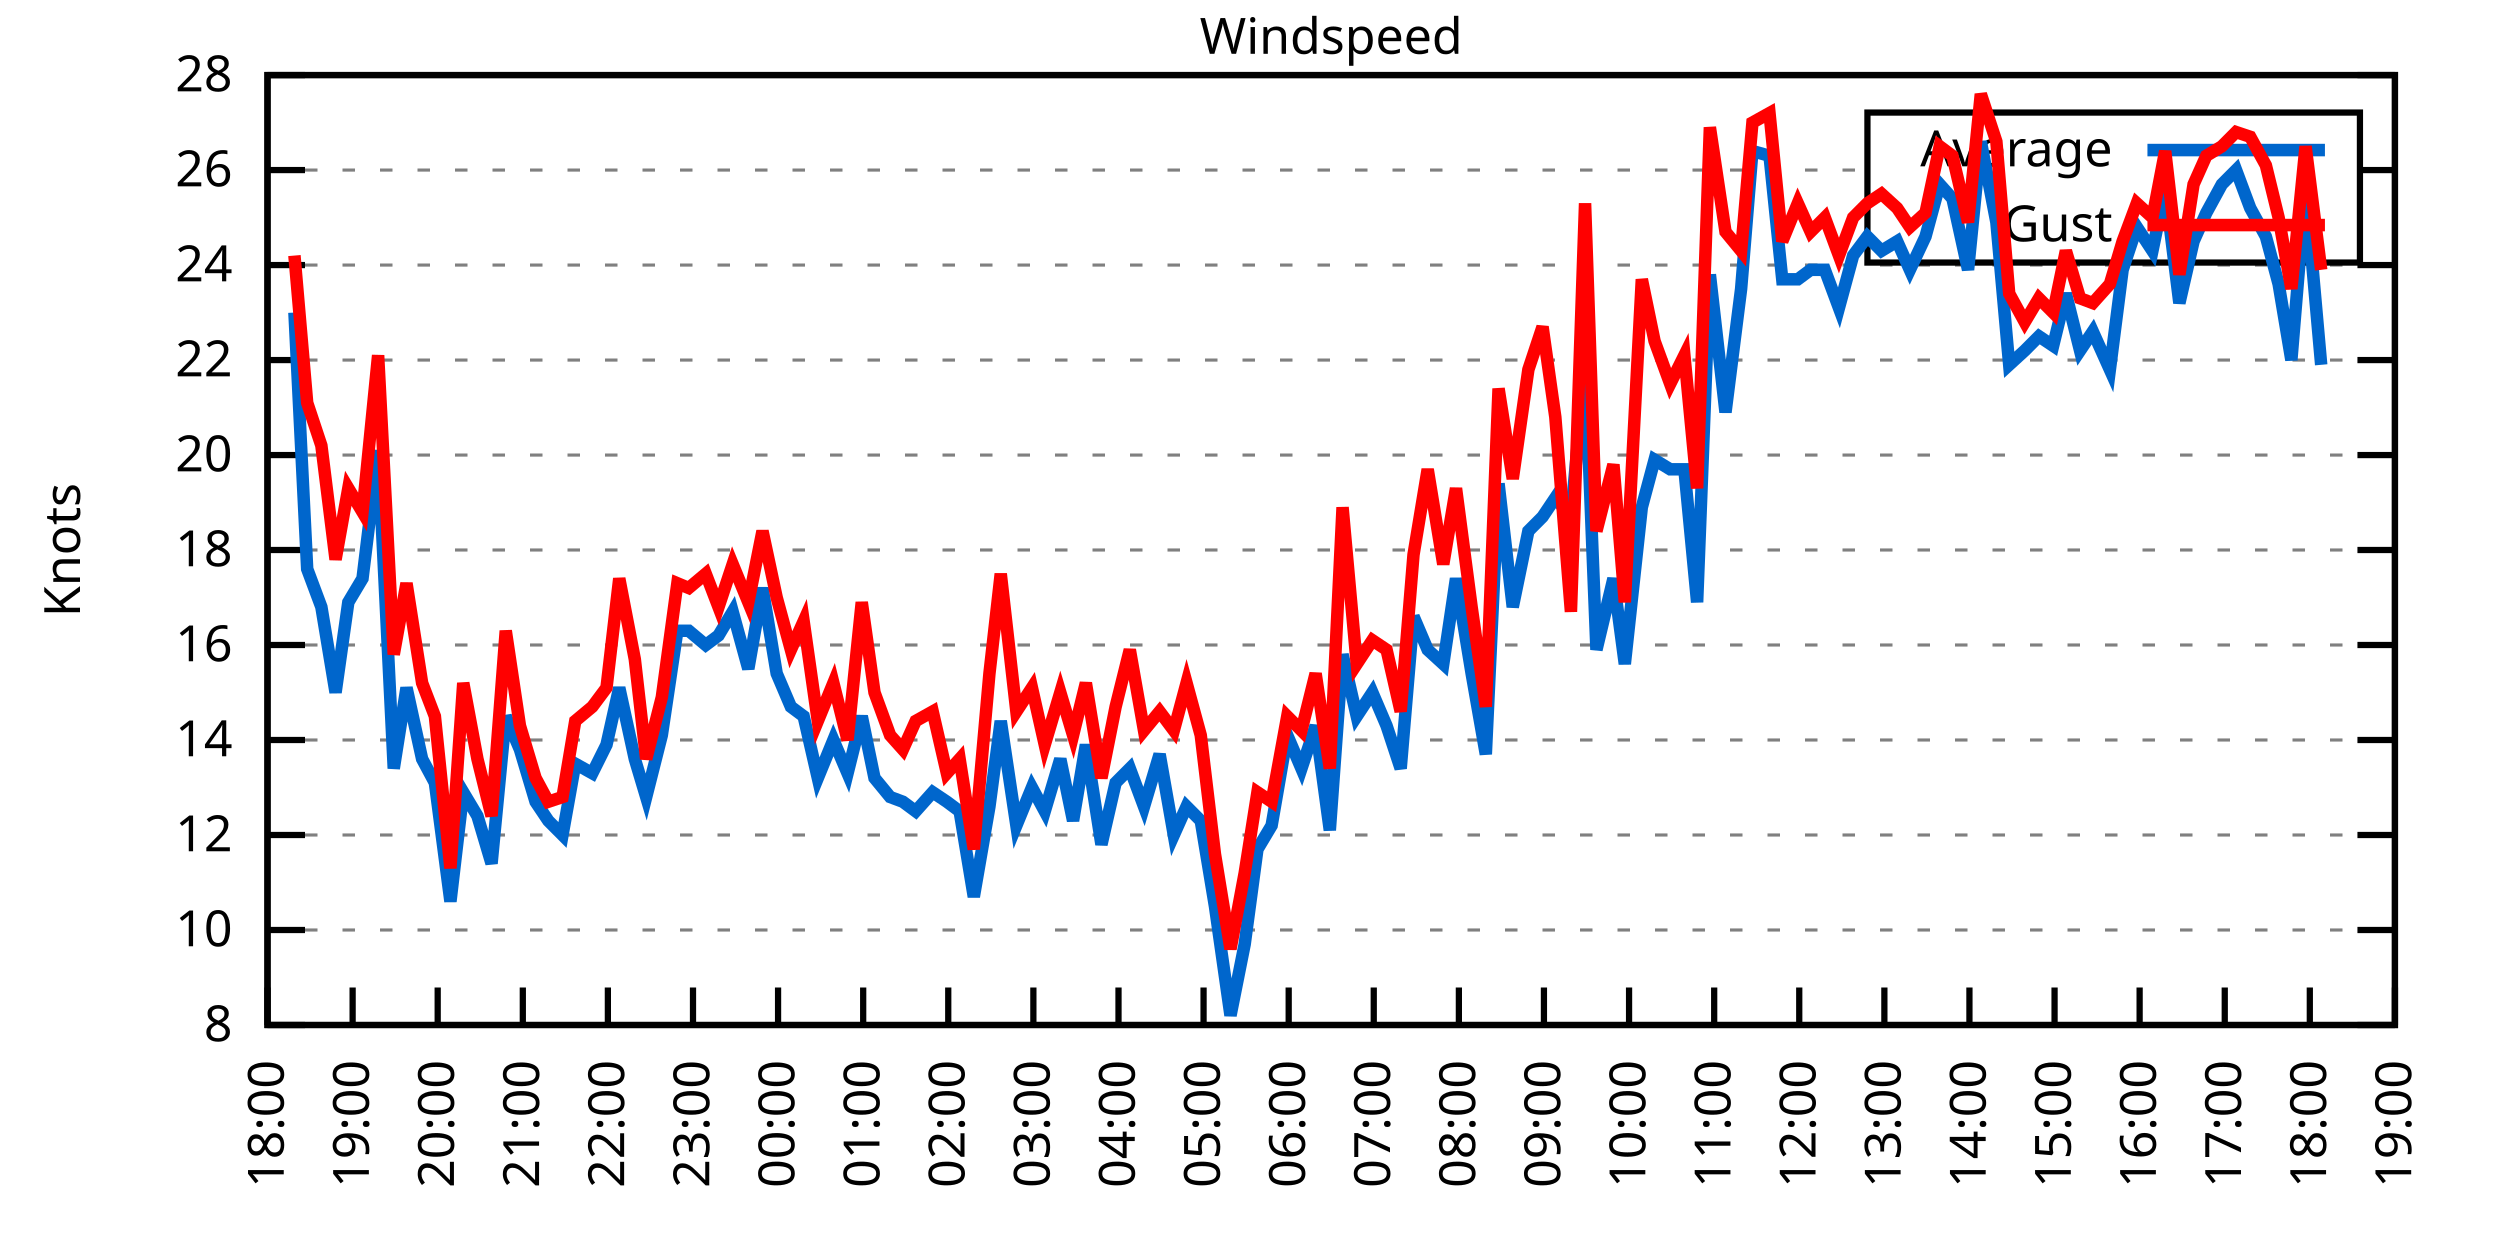
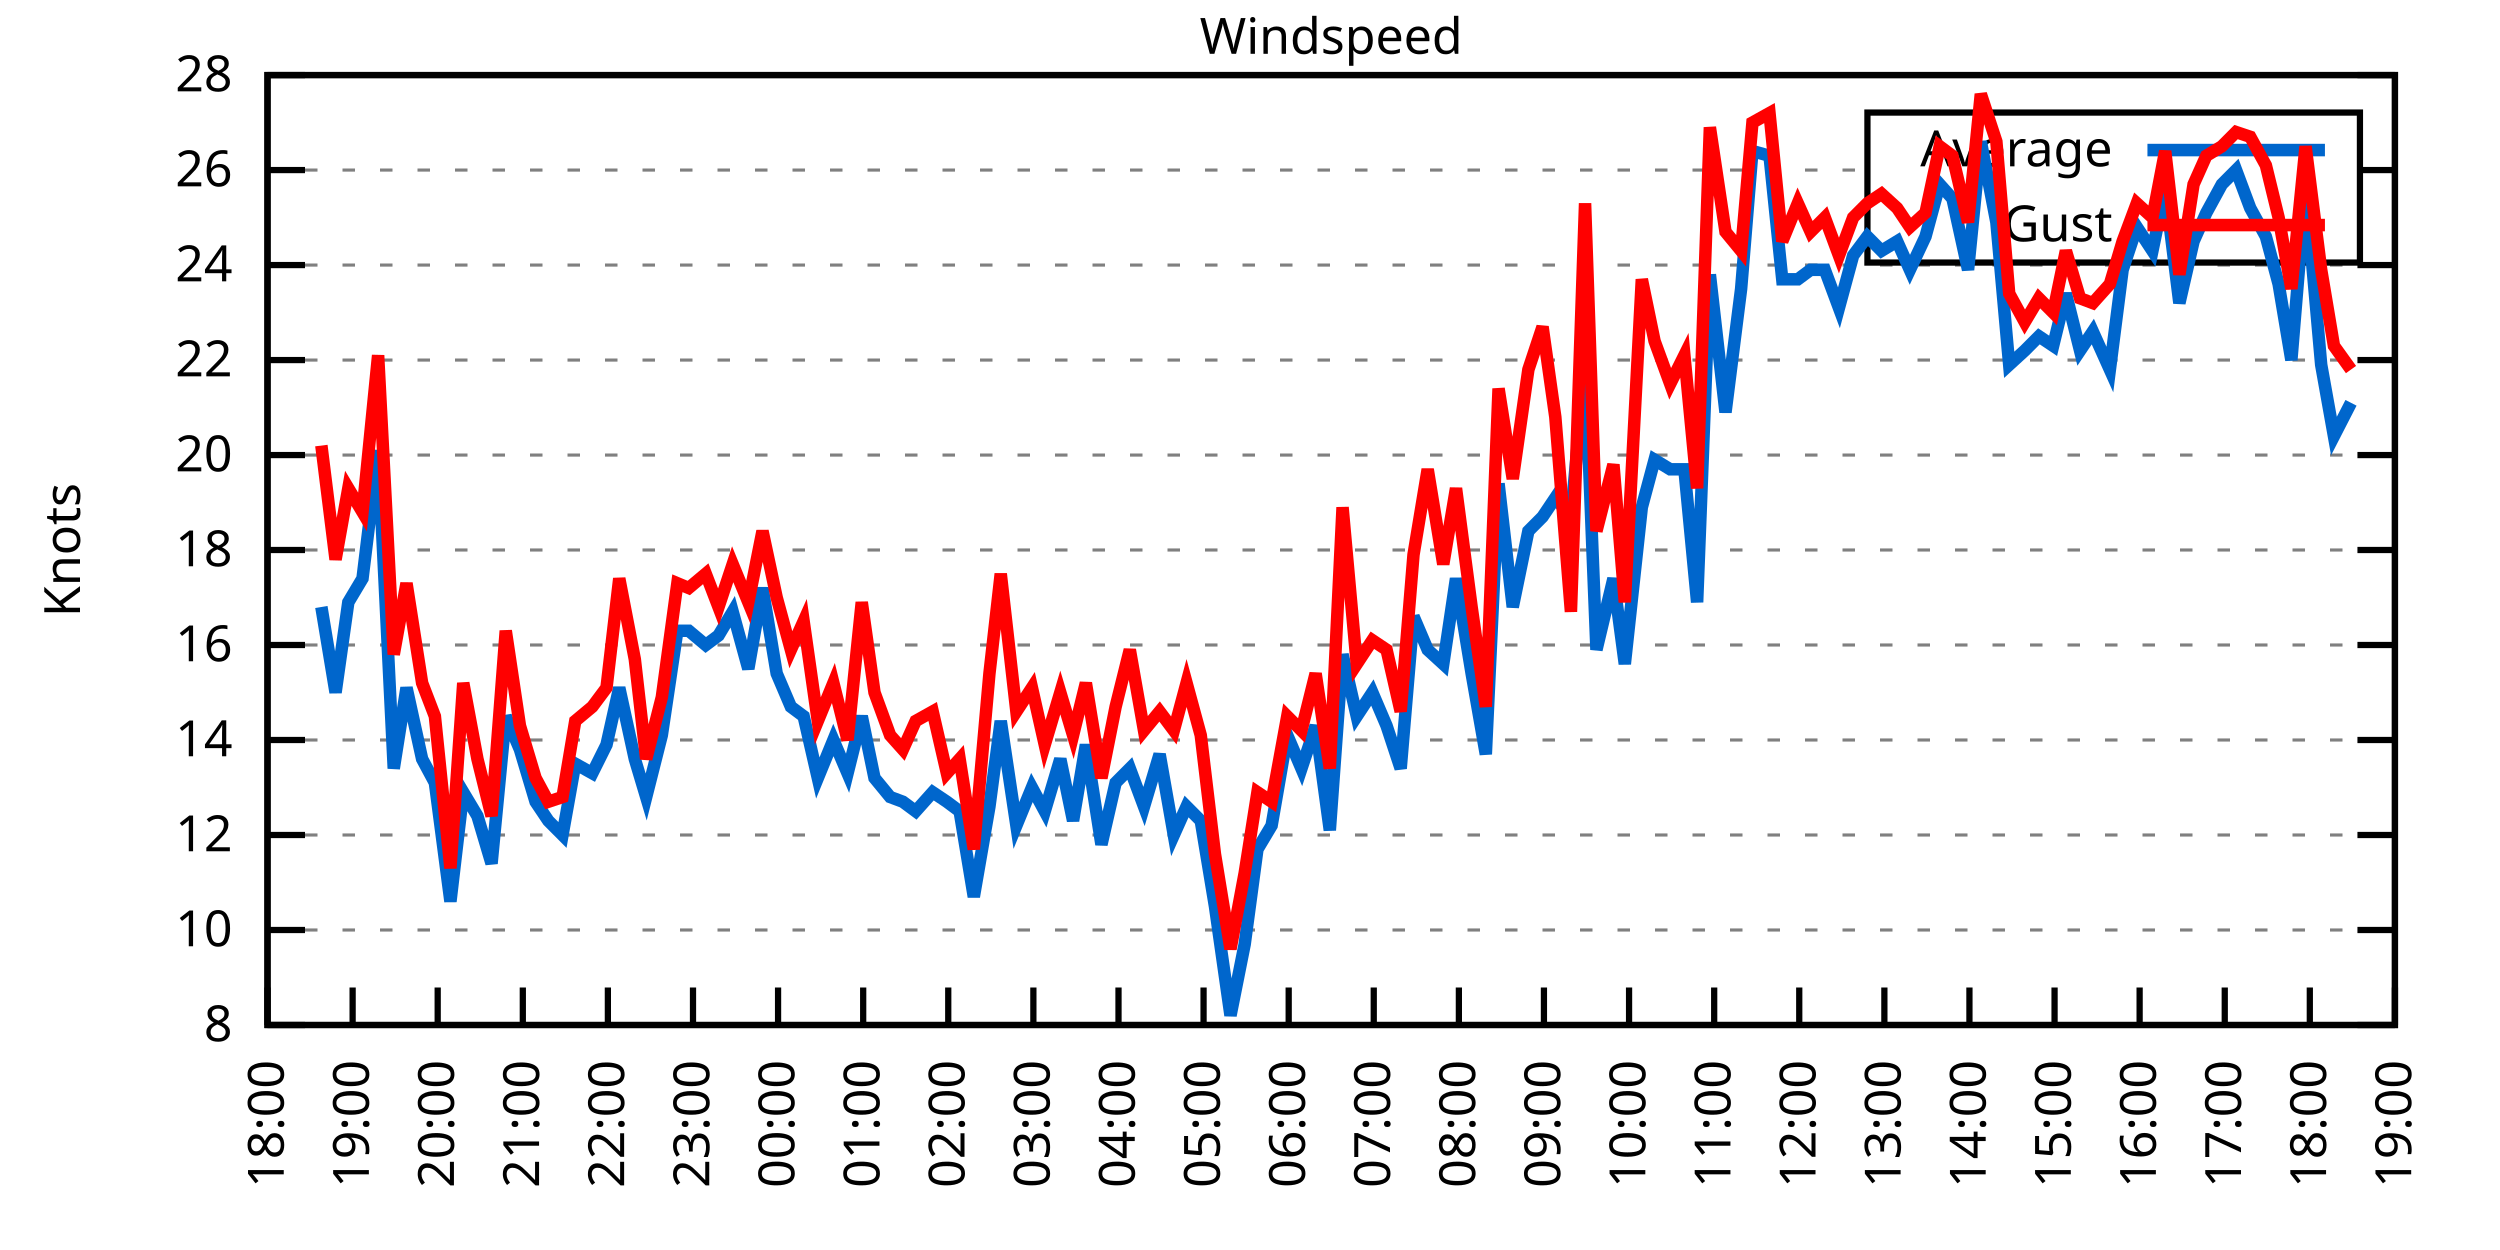
<svg xmlns="http://www.w3.org/2000/svg" xmlns:xlink="http://www.w3.org/1999/xlink" width="400" height="200" viewBox="0 0 400 200">
  <g id="gnuplot_canvas">
    <rect x="0" y="0" width="400" height="200" fill="none" />
    <defs>
      <circle id="gpDot" r="0.5" stroke-width="0.5" stroke="currentColor" />
      <path id="gpPt0" stroke-width="0.333" stroke="currentColor" d="M-1,0 h2 M0,-1 v2" />
      <path id="gpPt1" stroke-width="0.333" stroke="currentColor" d="M-1,-1 L1,1 M1,-1 L-1,1" />
      <path id="gpPt2" stroke-width="0.333" stroke="currentColor" d="M-1,0 L1,0 M0,-1 L0,1 M-1,-1 L1,1 M-1,1 L1,-1" />
      <rect id="gpPt3" stroke-width="0.333" stroke="currentColor" x="-1" y="-1" width="2" height="2" />
      <rect id="gpPt4" stroke-width="0.333" stroke="currentColor" fill="currentColor" x="-1" y="-1" width="2" height="2" />
      <circle id="gpPt5" stroke-width="0.333" stroke="currentColor" cx="0" cy="0" r="1" />
      <use xlink:href="#gpPt5" id="gpPt6" fill="currentColor" stroke="none" />
      <path id="gpPt7" stroke-width="0.333" stroke="currentColor" d="M0,-1.33 L-1.33,0.67 L1.33,0.67 z" />
      <use xlink:href="#gpPt7" id="gpPt8" fill="currentColor" stroke="none" />
      <use xlink:href="#gpPt7" id="gpPt9" stroke="currentColor" transform="rotate(180)" />
      <use xlink:href="#gpPt9" id="gpPt10" fill="currentColor" stroke="none" />
      <use xlink:href="#gpPt3" id="gpPt11" stroke="currentColor" transform="rotate(45)" />
      <use xlink:href="#gpPt11" id="gpPt12" fill="currentColor" stroke="none" />
      <path id="gpPt13" stroke-width="0.333" stroke="currentColor" d="M0,1.330 L1.265,0.411 L0.782,-1.067 L-0.782,-1.076 L-1.265,0.411 z" />
      <use xlink:href="#gpPt13" id="gpPt14" fill="currentColor" stroke="none" />
      <filter id="textbox" filterUnits="objectBoundingBox" x="0" y="0" height="1" width="1">
        <feFlood flood-color="white" flood-opacity="1" result="bgnd" />
        <feComposite in="SourceGraphic" in2="bgnd" operator="atop" />
      </filter>
      <filter id="greybox" filterUnits="objectBoundingBox" x="0" y="0" height="1" width="1">
        <feFlood flood-color="lightgrey" flood-opacity="1" result="grey" />
        <feComposite in="SourceGraphic" in2="grey" operator="atop" />
      </filter>
    </defs>
    <g fill="none" color="white" stroke="currentColor" stroke-width="1.00" stroke-linecap="butt" stroke-linejoin="miter">
</g>
    <g fill="none" color="black" stroke="currentColor" stroke-width="1.00" stroke-linecap="butt" stroke-linejoin="miter">
      <g stroke="none" shape-rendering="crispEdges">
        <polygon fill="rgb(255, 255, 255)" points="42.80,164.00 383.18,164.00 383.18,12.02 42.80,12.02 " />
      </g>
    </g>
    <g fill="none" color="black" stroke="currentColor" stroke-width="1.00" stroke-linecap="butt" stroke-linejoin="miter">
</g>
    <g fill="none" color="black" stroke="black" stroke-width="0.50" stroke-linecap="butt" stroke-linejoin="miter">
</g>
    <g fill="none" color="gray" stroke="currentColor" stroke-width="0.50" stroke-linecap="butt" stroke-linejoin="miter">
      <path stroke="gray" stroke-dasharray="2,4" class="gridline" d="M42.80,164.00 L383.19,164.00  " />
    </g>
    <g fill="none" color="gray" stroke="gray" stroke-width="1.00" stroke-linecap="butt" stroke-linejoin="miter">
</g>
    <g fill="none" color="black" stroke="currentColor" stroke-width="1.00" stroke-linecap="butt" stroke-linejoin="miter">
      <path stroke="black" d="M42.80,164.00 L48.80,164.00 M383.19,164.00 L377.19,164.00  " />
      <g transform="translate(37.20,166.60)" stroke="none" fill="black" font-family="Sans" font-size="8.00" text-anchor="end">
        <text>
          <tspan font-family="Sans"> 8</tspan>
        </text>
      </g>
    </g>
    <g fill="none" color="black" stroke="currentColor" stroke-width="1.00" stroke-linecap="butt" stroke-linejoin="miter">
</g>
    <g fill="none" color="black" stroke="black" stroke-width="0.50" stroke-linecap="butt" stroke-linejoin="miter">
</g>
    <g fill="none" color="gray" stroke="currentColor" stroke-width="0.50" stroke-linecap="butt" stroke-linejoin="miter">
      <path stroke="gray" stroke-dasharray="2,4" class="gridline" d="M42.80,148.80 L383.19,148.80  " />
    </g>
    <g fill="none" color="gray" stroke="gray" stroke-width="1.00" stroke-linecap="butt" stroke-linejoin="miter">
</g>
    <g fill="none" color="black" stroke="currentColor" stroke-width="1.00" stroke-linecap="butt" stroke-linejoin="miter">
      <path stroke="black" d="M42.80,148.80 L48.80,148.80 M383.19,148.80 L377.19,148.80  " />
      <g transform="translate(37.20,151.40)" stroke="none" fill="black" font-family="Sans" font-size="8.00" text-anchor="end">
        <text>
          <tspan font-family="Sans"> 10</tspan>
        </text>
      </g>
    </g>
    <g fill="none" color="black" stroke="currentColor" stroke-width="1.00" stroke-linecap="butt" stroke-linejoin="miter">
</g>
    <g fill="none" color="black" stroke="black" stroke-width="0.50" stroke-linecap="butt" stroke-linejoin="miter">
</g>
    <g fill="none" color="gray" stroke="currentColor" stroke-width="0.50" stroke-linecap="butt" stroke-linejoin="miter">
      <path stroke="gray" stroke-dasharray="2,4" class="gridline" d="M42.80,133.60 L383.19,133.60  " />
    </g>
    <g fill="none" color="gray" stroke="gray" stroke-width="1.00" stroke-linecap="butt" stroke-linejoin="miter">
</g>
    <g fill="none" color="black" stroke="currentColor" stroke-width="1.00" stroke-linecap="butt" stroke-linejoin="miter">
      <path stroke="black" d="M42.80,133.60 L48.80,133.60 M383.19,133.60 L377.19,133.60  " />
      <g transform="translate(37.20,136.20)" stroke="none" fill="black" font-family="Sans" font-size="8.00" text-anchor="end">
        <text>
          <tspan font-family="Sans"> 12</tspan>
        </text>
      </g>
    </g>
    <g fill="none" color="black" stroke="currentColor" stroke-width="1.00" stroke-linecap="butt" stroke-linejoin="miter">
</g>
    <g fill="none" color="black" stroke="black" stroke-width="0.50" stroke-linecap="butt" stroke-linejoin="miter">
</g>
    <g fill="none" color="gray" stroke="currentColor" stroke-width="0.50" stroke-linecap="butt" stroke-linejoin="miter">
      <path stroke="gray" stroke-dasharray="2,4" class="gridline" d="M42.80,118.40 L383.19,118.40  " />
    </g>
    <g fill="none" color="gray" stroke="gray" stroke-width="1.00" stroke-linecap="butt" stroke-linejoin="miter">
</g>
    <g fill="none" color="black" stroke="currentColor" stroke-width="1.00" stroke-linecap="butt" stroke-linejoin="miter">
      <path stroke="black" d="M42.80,118.40 L48.80,118.40 M383.19,118.40 L377.19,118.40  " />
      <g transform="translate(37.20,121.00)" stroke="none" fill="black" font-family="Sans" font-size="8.00" text-anchor="end">
        <text>
          <tspan font-family="Sans"> 14</tspan>
        </text>
      </g>
    </g>
    <g fill="none" color="black" stroke="currentColor" stroke-width="1.00" stroke-linecap="butt" stroke-linejoin="miter">
</g>
    <g fill="none" color="black" stroke="black" stroke-width="0.50" stroke-linecap="butt" stroke-linejoin="miter">
</g>
    <g fill="none" color="gray" stroke="currentColor" stroke-width="0.50" stroke-linecap="butt" stroke-linejoin="miter">
      <path stroke="gray" stroke-dasharray="2,4" class="gridline" d="M42.80,103.20 L383.19,103.20  " />
    </g>
    <g fill="none" color="gray" stroke="gray" stroke-width="1.00" stroke-linecap="butt" stroke-linejoin="miter">
</g>
    <g fill="none" color="black" stroke="currentColor" stroke-width="1.00" stroke-linecap="butt" stroke-linejoin="miter">
      <path stroke="black" d="M42.80,103.20 L48.80,103.20 M383.19,103.20 L377.19,103.20  " />
      <g transform="translate(37.20,105.80)" stroke="none" fill="black" font-family="Sans" font-size="8.00" text-anchor="end">
        <text>
          <tspan font-family="Sans"> 16</tspan>
        </text>
      </g>
    </g>
    <g fill="none" color="black" stroke="currentColor" stroke-width="1.00" stroke-linecap="butt" stroke-linejoin="miter">
</g>
    <g fill="none" color="black" stroke="black" stroke-width="0.50" stroke-linecap="butt" stroke-linejoin="miter">
</g>
    <g fill="none" color="gray" stroke="currentColor" stroke-width="0.50" stroke-linecap="butt" stroke-linejoin="miter">
      <path stroke="gray" stroke-dasharray="2,4" class="gridline" d="M42.80,88.00 L383.19,88.00  " />
    </g>
    <g fill="none" color="gray" stroke="gray" stroke-width="1.00" stroke-linecap="butt" stroke-linejoin="miter">
</g>
    <g fill="none" color="black" stroke="currentColor" stroke-width="1.00" stroke-linecap="butt" stroke-linejoin="miter">
      <path stroke="black" d="M42.80,88.00 L48.80,88.00 M383.19,88.00 L377.19,88.00  " />
      <g transform="translate(37.20,90.60)" stroke="none" fill="black" font-family="Sans" font-size="8.00" text-anchor="end">
        <text>
          <tspan font-family="Sans"> 18</tspan>
        </text>
      </g>
    </g>
    <g fill="none" color="black" stroke="currentColor" stroke-width="1.00" stroke-linecap="butt" stroke-linejoin="miter">
</g>
    <g fill="none" color="black" stroke="black" stroke-width="0.50" stroke-linecap="butt" stroke-linejoin="miter">
</g>
    <g fill="none" color="gray" stroke="currentColor" stroke-width="0.50" stroke-linecap="butt" stroke-linejoin="miter">
      <path stroke="gray" stroke-dasharray="2,4" class="gridline" d="M42.80,72.81 L383.19,72.81  " />
    </g>
    <g fill="none" color="gray" stroke="gray" stroke-width="1.00" stroke-linecap="butt" stroke-linejoin="miter">
</g>
    <g fill="none" color="black" stroke="currentColor" stroke-width="1.00" stroke-linecap="butt" stroke-linejoin="miter">
      <path stroke="black" d="M42.80,72.81 L48.80,72.81 M383.19,72.81 L377.19,72.81  " />
      <g transform="translate(37.20,75.41)" stroke="none" fill="black" font-family="Sans" font-size="8.00" text-anchor="end">
        <text>
          <tspan font-family="Sans"> 20</tspan>
        </text>
      </g>
    </g>
    <g fill="none" color="black" stroke="currentColor" stroke-width="1.00" stroke-linecap="butt" stroke-linejoin="miter">
</g>
    <g fill="none" color="black" stroke="black" stroke-width="0.50" stroke-linecap="butt" stroke-linejoin="miter">
</g>
    <g fill="none" color="gray" stroke="currentColor" stroke-width="0.50" stroke-linecap="butt" stroke-linejoin="miter">
      <path stroke="gray" stroke-dasharray="2,4" class="gridline" d="M42.80,57.61 L383.19,57.61  " />
    </g>
    <g fill="none" color="gray" stroke="gray" stroke-width="1.00" stroke-linecap="butt" stroke-linejoin="miter">
</g>
    <g fill="none" color="black" stroke="currentColor" stroke-width="1.00" stroke-linecap="butt" stroke-linejoin="miter">
      <path stroke="black" d="M42.80,57.61 L48.80,57.61 M383.19,57.61 L377.19,57.61  " />
      <g transform="translate(37.20,60.21)" stroke="none" fill="black" font-family="Sans" font-size="8.00" text-anchor="end">
        <text>
          <tspan font-family="Sans"> 22</tspan>
        </text>
      </g>
    </g>
    <g fill="none" color="black" stroke="currentColor" stroke-width="1.00" stroke-linecap="butt" stroke-linejoin="miter">
</g>
    <g fill="none" color="black" stroke="black" stroke-width="0.50" stroke-linecap="butt" stroke-linejoin="miter">
</g>
    <g fill="none" color="gray" stroke="currentColor" stroke-width="0.50" stroke-linecap="butt" stroke-linejoin="miter">
      <path stroke="gray" stroke-dasharray="2,4" class="gridline" d="M42.80,42.41 L383.19,42.41  " />
    </g>
    <g fill="none" color="gray" stroke="gray" stroke-width="1.00" stroke-linecap="butt" stroke-linejoin="miter">
</g>
    <g fill="none" color="black" stroke="currentColor" stroke-width="1.00" stroke-linecap="butt" stroke-linejoin="miter">
      <path stroke="black" d="M42.80,42.41 L48.80,42.41 M383.19,42.41 L377.19,42.41  " />
      <g transform="translate(37.20,45.01)" stroke="none" fill="black" font-family="Sans" font-size="8.00" text-anchor="end">
        <text>
          <tspan font-family="Sans"> 24</tspan>
        </text>
      </g>
    </g>
    <g fill="none" color="black" stroke="currentColor" stroke-width="1.00" stroke-linecap="butt" stroke-linejoin="miter">
</g>
    <g fill="none" color="black" stroke="black" stroke-width="0.50" stroke-linecap="butt" stroke-linejoin="miter">
</g>
    <g fill="none" color="gray" stroke="currentColor" stroke-width="0.50" stroke-linecap="butt" stroke-linejoin="miter">
      <path stroke="gray" stroke-dasharray="2,4" class="gridline" d="M42.80,27.21 L298.79,27.21 M377.59,27.21 L383.19,27.21  " />
    </g>
    <g fill="none" color="gray" stroke="gray" stroke-width="1.00" stroke-linecap="butt" stroke-linejoin="miter">
</g>
    <g fill="none" color="black" stroke="currentColor" stroke-width="1.00" stroke-linecap="butt" stroke-linejoin="miter">
      <path stroke="black" d="M42.80,27.21 L48.80,27.21 M383.19,27.21 L377.19,27.21  " />
      <g transform="translate(37.20,29.81)" stroke="none" fill="black" font-family="Sans" font-size="8.00" text-anchor="end">
        <text>
          <tspan font-family="Sans"> 26</tspan>
        </text>
      </g>
    </g>
    <g fill="none" color="black" stroke="currentColor" stroke-width="1.00" stroke-linecap="butt" stroke-linejoin="miter">
</g>
    <g fill="none" color="black" stroke="black" stroke-width="0.50" stroke-linecap="butt" stroke-linejoin="miter">
</g>
    <g fill="none" color="gray" stroke="currentColor" stroke-width="0.50" stroke-linecap="butt" stroke-linejoin="miter">
      <path stroke="gray" stroke-dasharray="2,4" class="gridline" d="M42.80,12.01 L383.19,12.01  " />
    </g>
    <g fill="none" color="gray" stroke="gray" stroke-width="1.00" stroke-linecap="butt" stroke-linejoin="miter">
</g>
    <g fill="none" color="black" stroke="currentColor" stroke-width="1.00" stroke-linecap="butt" stroke-linejoin="miter">
      <path stroke="black" d="M42.80,12.01 L48.80,12.01 M383.19,12.01 L377.19,12.01  " />
      <g transform="translate(37.20,14.61)" stroke="none" fill="black" font-family="Sans" font-size="8.00" text-anchor="end">
        <text>
          <tspan font-family="Sans"> 28</tspan>
        </text>
      </g>
    </g>
    <g fill="none" color="black" stroke="currentColor" stroke-width="1.00" stroke-linecap="butt" stroke-linejoin="miter">
      <path stroke="black" d="M42.80,164.00 L42.80,158.00  " />
      <g transform="translate(45.40,169.60) rotate(270.00)" stroke="none" fill="black" font-family="Sans" font-size="8.00" text-anchor="end">
        <text>
          <tspan font-family="Sans">18:00</tspan>
        </text>
      </g>
    </g>
    <g fill="none" color="black" stroke="currentColor" stroke-width="1.00" stroke-linecap="butt" stroke-linejoin="miter">
      <path stroke="black" d="M56.42,164.00 L56.42,158.00  " />
      <g transform="translate(59.02,169.60) rotate(270.00)" stroke="none" fill="black" font-family="Sans" font-size="8.00" text-anchor="end">
        <text>
          <tspan font-family="Sans">19:00</tspan>
        </text>
      </g>
    </g>
    <g fill="none" color="black" stroke="currentColor" stroke-width="1.00" stroke-linecap="butt" stroke-linejoin="miter">
      <path stroke="black" d="M70.03,164.00 L70.03,158.00  " />
      <g transform="translate(72.63,169.60) rotate(270.00)" stroke="none" fill="black" font-family="Sans" font-size="8.00" text-anchor="end">
        <text>
          <tspan font-family="Sans">20:00</tspan>
        </text>
      </g>
    </g>
    <g fill="none" color="black" stroke="currentColor" stroke-width="1.00" stroke-linecap="butt" stroke-linejoin="miter">
      <path stroke="black" d="M83.65,164.00 L83.65,158.00  " />
      <g transform="translate(86.25,169.60) rotate(270.00)" stroke="none" fill="black" font-family="Sans" font-size="8.00" text-anchor="end">
        <text>
          <tspan font-family="Sans">21:00</tspan>
        </text>
      </g>
    </g>
    <g fill="none" color="black" stroke="currentColor" stroke-width="1.00" stroke-linecap="butt" stroke-linejoin="miter">
      <path stroke="black" d="M97.26,164.00 L97.26,158.00  " />
      <g transform="translate(99.86,169.60) rotate(270.00)" stroke="none" fill="black" font-family="Sans" font-size="8.00" text-anchor="end">
        <text>
          <tspan font-family="Sans">22:00</tspan>
        </text>
      </g>
    </g>
    <g fill="none" color="black" stroke="currentColor" stroke-width="1.00" stroke-linecap="butt" stroke-linejoin="miter">
      <path stroke="black" d="M110.88,164.00 L110.88,158.00  " />
      <g transform="translate(113.48,169.60) rotate(270.00)" stroke="none" fill="black" font-family="Sans" font-size="8.00" text-anchor="end">
        <text>
          <tspan font-family="Sans">23:00</tspan>
        </text>
      </g>
    </g>
    <g fill="none" color="black" stroke="currentColor" stroke-width="1.00" stroke-linecap="butt" stroke-linejoin="miter">
      <path stroke="black" d="M124.49,164.00 L124.49,158.00  " />
      <g transform="translate(127.09,169.60) rotate(270.00)" stroke="none" fill="black" font-family="Sans" font-size="8.00" text-anchor="end">
        <text>
          <tspan font-family="Sans">00:00</tspan>
        </text>
      </g>
    </g>
    <g fill="none" color="black" stroke="currentColor" stroke-width="1.00" stroke-linecap="butt" stroke-linejoin="miter">
      <path stroke="black" d="M138.11,164.00 L138.11,158.00  " />
      <g transform="translate(140.71,169.60) rotate(270.00)" stroke="none" fill="black" font-family="Sans" font-size="8.00" text-anchor="end">
        <text>
          <tspan font-family="Sans">01:00</tspan>
        </text>
      </g>
    </g>
    <g fill="none" color="black" stroke="currentColor" stroke-width="1.00" stroke-linecap="butt" stroke-linejoin="miter">
      <path stroke="black" d="M151.72,164.00 L151.72,158.00  " />
      <g transform="translate(154.32,169.60) rotate(270.00)" stroke="none" fill="black" font-family="Sans" font-size="8.00" text-anchor="end">
        <text>
          <tspan font-family="Sans">02:00</tspan>
        </text>
      </g>
    </g>
    <g fill="none" color="black" stroke="currentColor" stroke-width="1.00" stroke-linecap="butt" stroke-linejoin="miter">
      <path stroke="black" d="M165.34,164.00 L165.34,158.00  " />
      <g transform="translate(167.94,169.60) rotate(270.00)" stroke="none" fill="black" font-family="Sans" font-size="8.00" text-anchor="end">
        <text>
          <tspan font-family="Sans">03:00</tspan>
        </text>
      </g>
    </g>
    <g fill="none" color="black" stroke="currentColor" stroke-width="1.00" stroke-linecap="butt" stroke-linejoin="miter">
      <path stroke="black" d="M178.96,164.00 L178.96,158.00  " />
      <g transform="translate(181.56,169.60) rotate(270.00)" stroke="none" fill="black" font-family="Sans" font-size="8.00" text-anchor="end">
        <text>
          <tspan font-family="Sans">04:00</tspan>
        </text>
      </g>
    </g>
    <g fill="none" color="black" stroke="currentColor" stroke-width="1.00" stroke-linecap="butt" stroke-linejoin="miter">
      <path stroke="black" d="M192.57,164.00 L192.57,158.00  " />
      <g transform="translate(195.17,169.60) rotate(270.00)" stroke="none" fill="black" font-family="Sans" font-size="8.00" text-anchor="end">
        <text>
          <tspan font-family="Sans">05:00</tspan>
        </text>
      </g>
    </g>
    <g fill="none" color="black" stroke="currentColor" stroke-width="1.00" stroke-linecap="butt" stroke-linejoin="miter">
      <path stroke="black" d="M206.19,164.00 L206.19,158.00  " />
      <g transform="translate(208.79,169.60) rotate(270.00)" stroke="none" fill="black" font-family="Sans" font-size="8.00" text-anchor="end">
        <text>
          <tspan font-family="Sans">06:00</tspan>
        </text>
      </g>
    </g>
    <g fill="none" color="black" stroke="currentColor" stroke-width="1.00" stroke-linecap="butt" stroke-linejoin="miter">
      <path stroke="black" d="M219.80,164.00 L219.80,158.00  " />
      <g transform="translate(222.40,169.60) rotate(270.00)" stroke="none" fill="black" font-family="Sans" font-size="8.00" text-anchor="end">
        <text>
          <tspan font-family="Sans">07:00</tspan>
        </text>
      </g>
    </g>
    <g fill="none" color="black" stroke="currentColor" stroke-width="1.00" stroke-linecap="butt" stroke-linejoin="miter">
      <path stroke="black" d="M233.42,164.00 L233.42,158.00  " />
      <g transform="translate(236.02,169.60) rotate(270.00)" stroke="none" fill="black" font-family="Sans" font-size="8.00" text-anchor="end">
        <text>
          <tspan font-family="Sans">08:00</tspan>
        </text>
      </g>
    </g>
    <g fill="none" color="black" stroke="currentColor" stroke-width="1.00" stroke-linecap="butt" stroke-linejoin="miter">
      <path stroke="black" d="M247.03,164.00 L247.03,158.00  " />
      <g transform="translate(249.63,169.60) rotate(270.00)" stroke="none" fill="black" font-family="Sans" font-size="8.00" text-anchor="end">
        <text>
          <tspan font-family="Sans">09:00</tspan>
        </text>
      </g>
    </g>
    <g fill="none" color="black" stroke="currentColor" stroke-width="1.00" stroke-linecap="butt" stroke-linejoin="miter">
      <path stroke="black" d="M260.65,164.00 L260.65,158.00  " />
      <g transform="translate(263.25,169.60) rotate(270.00)" stroke="none" fill="black" font-family="Sans" font-size="8.00" text-anchor="end">
        <text>
          <tspan font-family="Sans">10:00</tspan>
        </text>
      </g>
    </g>
    <g fill="none" color="black" stroke="currentColor" stroke-width="1.00" stroke-linecap="butt" stroke-linejoin="miter">
      <path stroke="black" d="M274.27,164.00 L274.27,158.00  " />
      <g transform="translate(276.87,169.60) rotate(270.00)" stroke="none" fill="black" font-family="Sans" font-size="8.00" text-anchor="end">
        <text>
          <tspan font-family="Sans">11:00</tspan>
        </text>
      </g>
    </g>
    <g fill="none" color="black" stroke="currentColor" stroke-width="1.00" stroke-linecap="butt" stroke-linejoin="miter">
      <path stroke="black" d="M287.88,164.00 L287.88,158.00  " />
      <g transform="translate(290.48,169.60) rotate(270.00)" stroke="none" fill="black" font-family="Sans" font-size="8.00" text-anchor="end">
        <text>
          <tspan font-family="Sans">12:00</tspan>
        </text>
      </g>
    </g>
    <g fill="none" color="black" stroke="currentColor" stroke-width="1.00" stroke-linecap="butt" stroke-linejoin="miter">
      <path stroke="black" d="M301.50,164.00 L301.50,158.00  " />
      <g transform="translate(304.10,169.60) rotate(270.00)" stroke="none" fill="black" font-family="Sans" font-size="8.00" text-anchor="end">
        <text>
          <tspan font-family="Sans">13:00</tspan>
        </text>
      </g>
    </g>
    <g fill="none" color="black" stroke="currentColor" stroke-width="1.00" stroke-linecap="butt" stroke-linejoin="miter">
      <path stroke="black" d="M315.11,164.00 L315.11,158.00  " />
      <g transform="translate(317.71,169.60) rotate(270.00)" stroke="none" fill="black" font-family="Sans" font-size="8.00" text-anchor="end">
        <text>
          <tspan font-family="Sans">14:00</tspan>
        </text>
      </g>
    </g>
    <g fill="none" color="black" stroke="currentColor" stroke-width="1.00" stroke-linecap="butt" stroke-linejoin="miter">
      <path stroke="black" d="M328.73,164.00 L328.73,158.00  " />
      <g transform="translate(331.33,169.60) rotate(270.00)" stroke="none" fill="black" font-family="Sans" font-size="8.00" text-anchor="end">
        <text>
          <tspan font-family="Sans">15:00</tspan>
        </text>
      </g>
    </g>
    <g fill="none" color="black" stroke="currentColor" stroke-width="1.00" stroke-linecap="butt" stroke-linejoin="miter">
      <path stroke="black" d="M342.34,164.00 L342.34,158.00  " />
      <g transform="translate(344.94,169.60) rotate(270.00)" stroke="none" fill="black" font-family="Sans" font-size="8.00" text-anchor="end">
        <text>
          <tspan font-family="Sans">16:00</tspan>
        </text>
      </g>
    </g>
    <g fill="none" color="black" stroke="currentColor" stroke-width="1.00" stroke-linecap="butt" stroke-linejoin="miter">
      <path stroke="black" d="M355.96,164.00 L355.96,158.00  " />
      <g transform="translate(358.56,169.60) rotate(270.00)" stroke="none" fill="black" font-family="Sans" font-size="8.00" text-anchor="end">
        <text>
          <tspan font-family="Sans">17:00</tspan>
        </text>
      </g>
    </g>
    <g fill="none" color="black" stroke="currentColor" stroke-width="1.00" stroke-linecap="butt" stroke-linejoin="miter">
      <path stroke="black" d="M369.57,164.00 L369.57,158.00  " />
      <g transform="translate(372.17,169.60) rotate(270.00)" stroke="none" fill="black" font-family="Sans" font-size="8.00" text-anchor="end">
        <text>
          <tspan font-family="Sans">18:00</tspan>
        </text>
      </g>
    </g>
    <g fill="none" color="black" stroke="currentColor" stroke-width="1.00" stroke-linecap="butt" stroke-linejoin="miter">
      <path stroke="black" d="M383.19,164.00 L383.19,158.00  " />
      <g transform="translate(385.79,169.60) rotate(270.00)" stroke="none" fill="black" font-family="Sans" font-size="8.00" text-anchor="end">
        <text>
          <tspan font-family="Sans">19:00</tspan>
        </text>
      </g>
    </g>
    <g fill="none" color="black" stroke="currentColor" stroke-width="1.00" stroke-linecap="butt" stroke-linejoin="miter">
</g>
    <g fill="none" color="black" stroke="currentColor" stroke-width="1.00" stroke-linecap="butt" stroke-linejoin="miter">
      <path stroke="black" d="M42.80,12.01 L42.80,164.00 L383.19,164.00 L383.19,12.01 L42.80,12.01 Z  " />
    </g>
    <g fill="none" color="black" stroke="currentColor" stroke-width="1.00" stroke-linecap="butt" stroke-linejoin="miter">
</g>
    <g fill="none" color="black" stroke="currentColor" stroke-width="1.00" stroke-linecap="butt" stroke-linejoin="miter">
      <path stroke="black" d="M298.79,42.01 L298.79,18.01 L377.59,18.01 L377.59,42.01 L298.79,42.01 Z  " />
    </g>
    <g id="Windspeed_plot_1">
      <g fill="none" color="white" stroke="black" stroke-width="2.00" stroke-linecap="butt" stroke-linejoin="miter">
</g>
      <g fill="none" color="black" stroke="currentColor" stroke-width="2.00" stroke-linecap="butt" stroke-linejoin="miter">
        <g transform="translate(337.99,26.61)" stroke="none" fill="black" font-family="Sans" font-size="8.00" text-anchor="end">
          <text>
            <tspan font-family="Sans">Average</tspan>
          </text>
        </g>
      </g>
      <g fill="none" color="black" stroke="currentColor" stroke-width="2.00" stroke-linecap="butt" stroke-linejoin="miter">
-         <path stroke="rgb(  0, 102, 204)" d="M343.59,24.01 L371.99,24.01 M47.11,50.01 L49.15,91.04 L51.42,97.12 L53.69,110.80 L55.73,96.36 L58.00,92.56   L60.50,72.05 L63.00,122.96 L65.04,110.04 L67.54,121.44 L69.58,125.24 L72.07,144.24 L74.12,126.76 L76.39,130.56   L78.65,138.16 L80.92,114.60 L83.19,119.92 L85.69,128.28 L87.73,131.32 L90.00,133.60 L92.04,122.20 L94.77,123.72   L97.04,119.16 L99.08,110.04 L101.57,121.44 L103.39,127.52 L105.89,117.64 L108.38,100.92 L110.20,100.92 L112.92,103.20   L114.96,101.68 L117.23,97.88 L119.73,107.00 L122.00,94.08 L124.27,107.76 L126.54,113.08 L128.58,114.60 L130.85,124.48   L133.34,118.40 L135.61,123.72 L137.88,114.60 L139.92,124.48 L142.42,127.52 L144.46,128.28 L146.51,129.80 L149.23,126.76   L151.50,128.28 L153.54,129.80 L155.81,143.48 L158.31,129.04 L160.12,115.36 L162.62,132.08 L165.11,126.00 L167.16,129.80   L169.65,121.44 L171.69,131.32 L173.74,119.16 L176.23,135.12 L178.50,125.24 L180.77,122.96 L183.04,129.04 L185.54,120.68   L187.81,133.60 L189.85,129.04 L192.12,131.32 L194.39,145.00 L196.88,162.48 L199.15,151.08 L201.19,135.88 L203.46,132.08   L205.96,117.64 L208.23,122.96 L210.50,116.12 L212.77,132.84 L214.81,104.72 L217.08,114.60 L219.58,110.80 L221.85,116.12   L224.11,122.96 L226.16,98.64 L228.43,103.96 L230.92,106.24 L232.96,92.56 L235.46,107.76 L237.73,120.68 L239.77,77.37   L242.04,97.12 L244.54,84.97 L246.81,82.69 L248.85,79.65 L251.35,82.69 L253.61,58.37 L255.43,103.96 L258.15,92.56   L259.97,106.24 L262.69,81.17 L264.73,73.57 L267.23,75.09 L269.50,75.09 L271.54,96.36 L273.58,43.93 L276.08,65.97   L278.58,46.21 L280.39,24.17 L283.12,24.93 L285.16,44.69 L287.65,44.69 L289.70,43.17 L291.97,43.17 L294.23,49.25   L296.50,40.89 L298.77,37.85 L301.04,40.13 L303.54,38.61 L305.58,43.17 L308.08,37.85 L310.35,29.49 L312.39,31.77   L314.89,43.17 L316.93,22.65 L319.42,35.57 L321.47,58.37 L323.96,56.09 L326.23,53.81 L328.50,55.33 L330.54,46.97   L332.81,56.09 L334.85,53.05 L337.58,59.13 L339.62,43.17 L341.89,36.33 L344.39,40.13 L346.43,30.25 L348.70,48.49   L350.97,38.61 L353.01,34.05 L355.50,29.49 L357.77,27.21 L360.04,33.29 L362.54,37.85 L364.58,45.45 L366.62,57.61   L368.89,30.25 L371.39,58.37  " />
+         <path stroke="rgb(  0, 102, 204)" d="M343.59,24.01 L371.99,24.01 M51.42,97.12 L53.69,110.80 L55.73,96.36 L58.00,92.56 L60.50,72.05 L63.00,122.96   L65.04,110.04 L67.54,121.44 L69.58,125.24 L72.07,144.24 L74.12,126.76 L76.39,130.56 L78.65,138.16 L80.92,114.60   L83.19,119.92 L85.69,128.28 L87.73,131.32 L90.00,133.60 L92.04,122.20 L94.77,123.72 L97.04,119.16 L99.08,110.04   L101.57,121.44 L103.39,127.52 L105.89,117.64 L108.38,100.92 L110.20,100.92 L112.92,103.20 L114.96,101.68 L117.23,97.88   L119.73,107.00 L122.00,94.08 L124.27,107.76 L126.54,113.08 L128.58,114.60 L130.85,124.48 L133.34,118.40 L135.61,123.72   L137.88,114.60 L139.92,124.48 L142.42,127.52 L144.46,128.28 L146.51,129.80 L149.23,126.76 L151.50,128.28 L153.54,129.80   L155.81,143.48 L158.31,129.04 L160.12,115.36 L162.62,132.08 L165.11,126.00 L167.16,129.80 L169.65,121.44 L171.69,131.32   L173.74,119.16 L176.23,135.12 L178.50,125.24 L180.77,122.96 L183.04,129.04 L185.54,120.68 L187.81,133.60 L189.85,129.04   L192.12,131.32 L194.39,145.00 L196.88,162.48 L199.15,151.08 L201.19,135.88 L203.46,132.08 L205.96,117.64 L208.23,122.96   L210.50,116.12 L212.77,132.84 L214.81,104.72 L217.08,114.60 L219.58,110.80 L221.85,116.12 L224.11,122.96 L226.16,98.64   L228.43,103.96 L230.92,106.24 L232.96,92.56 L235.46,107.76 L237.73,120.68 L239.77,77.37 L242.04,97.12 L244.54,84.97   L246.81,82.69 L248.85,79.65 L251.35,82.69 L253.61,58.37 L255.43,103.96 L258.15,92.56 L259.97,106.24 L262.69,81.17   L264.73,73.57 L267.23,75.09 L269.50,75.09 L271.54,96.36 L273.58,43.93 L276.08,65.97 L278.58,46.21 L280.39,24.17   L283.12,24.93 L285.16,44.69 L287.65,44.69 L289.70,43.17 L291.97,43.17 L294.23,49.25 L296.50,40.89 L298.77,37.85   L301.04,40.13 L303.54,38.61 L305.58,43.17 L308.08,37.85 L310.35,29.49 L312.39,31.77 L314.89,43.17 L316.93,22.65   L319.42,35.57 L321.47,58.37 L323.96,56.09 L326.23,53.81 L328.50,55.33 L330.54,46.97 L332.81,56.09 L334.85,53.05   L337.58,59.13 L339.62,43.17 L341.89,36.33 L344.39,40.13 L346.43,30.25 L348.70,48.49 L350.97,38.61 L353.01,34.05   L355.50,29.49 L357.77,27.21 L360.04,33.29 L362.54,37.85 L364.58,45.45 L366.62,57.61 L368.89,30.25 L371.39,58.37   L373.43,69.77 L376.16,64.45  " />
      </g>
    </g>
    <g id="Windspeed_plot_2">
      <g fill="none" color="black" stroke="currentColor" stroke-width="2.00" stroke-linecap="butt" stroke-linejoin="miter">
        <g transform="translate(337.99,38.61)" stroke="none" fill="black" font-family="Sans" font-size="8.00" text-anchor="end">
          <text>
            <tspan font-family="Sans">Gust</tspan>
          </text>
        </g>
      </g>
      <g fill="none" color="black" stroke="currentColor" stroke-width="2.00" stroke-linecap="butt" stroke-linejoin="miter">
-         <path stroke="rgb(255,   0,   0)" d="M343.59,36.01 L371.99,36.01 M47.11,40.89 L49.15,64.45 L51.42,71.29 L53.69,89.52 L55.73,78.13 L58.00,81.93   L60.50,56.85 L63.00,104.72 L65.04,93.32 L67.54,109.28 L69.58,114.60 L72.07,138.92 L74.12,109.28 L76.39,121.44   L78.65,130.56 L80.92,100.92 L83.19,116.12 L85.69,124.48 L87.73,128.28 L90.00,127.52 L92.04,115.36 L94.77,113.08   L97.04,110.04 L99.08,92.56 L101.57,105.48 L103.39,121.44 L105.89,111.56 L108.38,93.32 L110.20,94.08 L112.92,91.80   L114.96,97.12 L117.23,90.28 L119.73,96.36 L122.00,84.97 L124.27,95.60 L126.54,103.96 L128.58,99.40 L130.85,115.36   L133.34,109.28 L135.61,118.40 L137.88,96.36 L139.92,110.80 L142.42,117.64 L144.46,119.92 L146.51,115.36 L149.23,113.84   L151.50,123.72 L153.54,121.44 L155.81,135.88 L158.31,107.76 L160.12,91.80 L162.62,113.84 L165.11,110.04 L167.16,119.16   L169.65,110.80 L171.69,117.64 L173.74,109.28 L176.23,124.48 L178.50,113.08 L180.77,103.96 L183.04,116.88 L185.54,113.84   L187.81,116.88 L189.85,109.28 L192.12,117.64 L194.39,136.64 L196.88,151.84 L199.15,139.68 L201.19,126.76 L203.46,128.28   L205.96,114.60 L208.23,116.88 L210.50,107.76 L212.77,122.96 L214.81,81.17 L217.08,106.24 L219.58,102.44 L221.85,103.96   L224.11,113.84 L226.16,88.76 L228.43,75.09 L230.92,90.28 L232.96,78.13 L235.46,97.12 L237.73,113.08 L239.77,62.17   L242.04,76.61 L244.54,59.13 L246.81,52.29 L248.85,66.73 L251.35,97.88 L253.61,32.53 L255.43,84.97 L258.15,74.33   L259.97,96.36 L262.69,44.69 L264.73,54.57 L267.23,61.41 L269.50,56.85 L271.54,78.13 L273.58,20.37 L276.08,37.09   L278.58,40.13 L280.39,19.61 L283.12,18.09 L285.16,38.61 L287.65,32.53 L289.70,37.09 L291.97,34.81 L294.23,40.89   L296.50,34.81 L298.77,32.53 L301.04,31.01 L303.54,33.29 L305.58,36.33 L308.08,34.05 L310.35,23.41 L312.39,24.93   L314.89,35.57 L316.93,15.05 L319.42,22.65 L321.47,46.97 L323.96,51.53 L326.23,47.73 L328.50,50.01 L330.54,40.13   L332.81,47.73 L334.85,48.49 L337.58,45.45 L339.62,38.61 L341.89,32.53 L344.39,34.81 L346.43,24.17 L348.70,43.93   L350.97,29.49 L353.01,24.93 L355.50,23.41 L357.77,21.13 L360.04,21.89 L362.54,26.45 L364.58,34.81 L366.62,46.21   L368.89,23.41 L371.39,43.17  " />
+         <path stroke="rgb(255,   0,   0)" d="M343.59,36.01 L371.99,36.01 M51.42,71.29 L53.69,89.52 L55.73,78.13 L58.00,81.93 L60.50,56.85 L63.00,104.72   L65.04,93.32 L67.54,109.28 L69.58,114.60 L72.07,138.92 L74.12,109.28 L76.39,121.44 L78.65,130.56 L80.92,100.92   L83.19,116.12 L85.69,124.48 L87.73,128.28 L90.00,127.52 L92.04,115.36 L94.77,113.08 L97.04,110.04 L99.08,92.56   L101.57,105.48 L103.39,121.44 L105.89,111.56 L108.38,93.32 L110.20,94.08 L112.92,91.80 L114.96,97.12 L117.23,90.28   L119.73,96.36 L122.00,84.97 L124.27,95.60 L126.54,103.96 L128.58,99.40 L130.85,115.36 L133.34,109.28 L135.61,118.40   L137.88,96.36 L139.92,110.80 L142.42,117.64 L144.46,119.92 L146.51,115.36 L149.23,113.84 L151.50,123.72 L153.54,121.44   L155.81,135.88 L158.31,107.76 L160.12,91.80 L162.62,113.84 L165.11,110.04 L167.16,119.16 L169.65,110.80 L171.69,117.64   L173.74,109.28 L176.23,124.48 L178.50,113.08 L180.77,103.96 L183.04,116.88 L185.54,113.84 L187.81,116.88 L189.85,109.28   L192.12,117.64 L194.39,136.64 L196.88,151.84 L199.15,139.68 L201.19,126.76 L203.46,128.28 L205.96,114.60 L208.23,116.88   L210.50,107.76 L212.77,122.96 L214.81,81.17 L217.08,106.24 L219.58,102.44 L221.85,103.96 L224.11,113.84 L226.16,88.76   L228.43,75.09 L230.92,90.28 L232.96,78.13 L235.46,97.12 L237.73,113.08 L239.77,62.17 L242.04,76.61 L244.54,59.13   L246.81,52.29 L248.85,66.73 L251.35,97.88 L253.61,32.53 L255.43,84.97 L258.15,74.33 L259.97,96.36 L262.69,44.69   L264.73,54.57 L267.23,61.41 L269.50,56.85 L271.54,78.13 L273.58,20.37 L276.08,37.09 L278.58,40.13 L280.39,19.61   L283.12,18.09 L285.16,38.61 L287.65,32.53 L289.70,37.09 L291.97,34.81 L294.23,40.89 L296.50,34.81 L298.77,32.53   L301.04,31.01 L303.54,33.29 L305.58,36.33 L308.08,34.05 L310.35,23.41 L312.39,24.93 L314.89,35.57 L316.93,15.05   L319.42,22.65 L321.47,46.97 L323.96,51.53 L326.23,47.73 L328.50,50.01 L330.54,40.13 L332.81,47.73 L334.85,48.49   L337.58,45.45 L339.62,38.61 L341.89,32.53 L344.39,34.81 L346.43,24.17 L348.70,43.93 L350.97,29.49 L353.01,24.93   L355.50,23.41 L357.77,21.13 L360.04,21.89 L362.54,26.45 L364.58,34.81 L366.62,46.21 L368.89,23.41 L371.39,43.17   L373.43,55.33 L376.16,59.13  " />
      </g>
    </g>
    <g fill="none" color="black" stroke="currentColor" stroke-width="2.00" stroke-linecap="butt" stroke-linejoin="miter">
</g>
    <g fill="none" color="black" stroke="black" stroke-width="1.00" stroke-linecap="butt" stroke-linejoin="miter">
</g>
    <g fill="none" color="black" stroke="currentColor" stroke-width="1.00" stroke-linecap="butt" stroke-linejoin="miter">
      <path stroke="black" d="M42.80,12.01 L42.80,164.00 L383.19,164.00 L383.19,12.01 L42.80,12.01 Z  " />
      <g transform="translate(12.80,88.01) rotate(270.00)" stroke="none" fill="black" font-family="Sans" font-size="8.00" text-anchor="middle">
        <text>
          <tspan font-family="Sans">Knots</tspan>
        </text>
      </g>
    </g>
    <g fill="none" color="black" stroke="currentColor" stroke-width="1.00" stroke-linecap="butt" stroke-linejoin="miter">
</g>
    <g fill="none" color="black" stroke="currentColor" stroke-width="1.00" stroke-linecap="butt" stroke-linejoin="miter">
      <g transform="translate(212.99,8.61)" stroke="none" fill="black" font-family="Sans" font-size="8.00" text-anchor="middle">
        <text>
          <tspan font-family="Sans">Windspeed</tspan>
        </text>
      </g>
    </g>
    <g fill="none" color="black" stroke="currentColor" stroke-width="1.00" stroke-linecap="butt" stroke-linejoin="miter">
</g>
  </g>
</svg>
